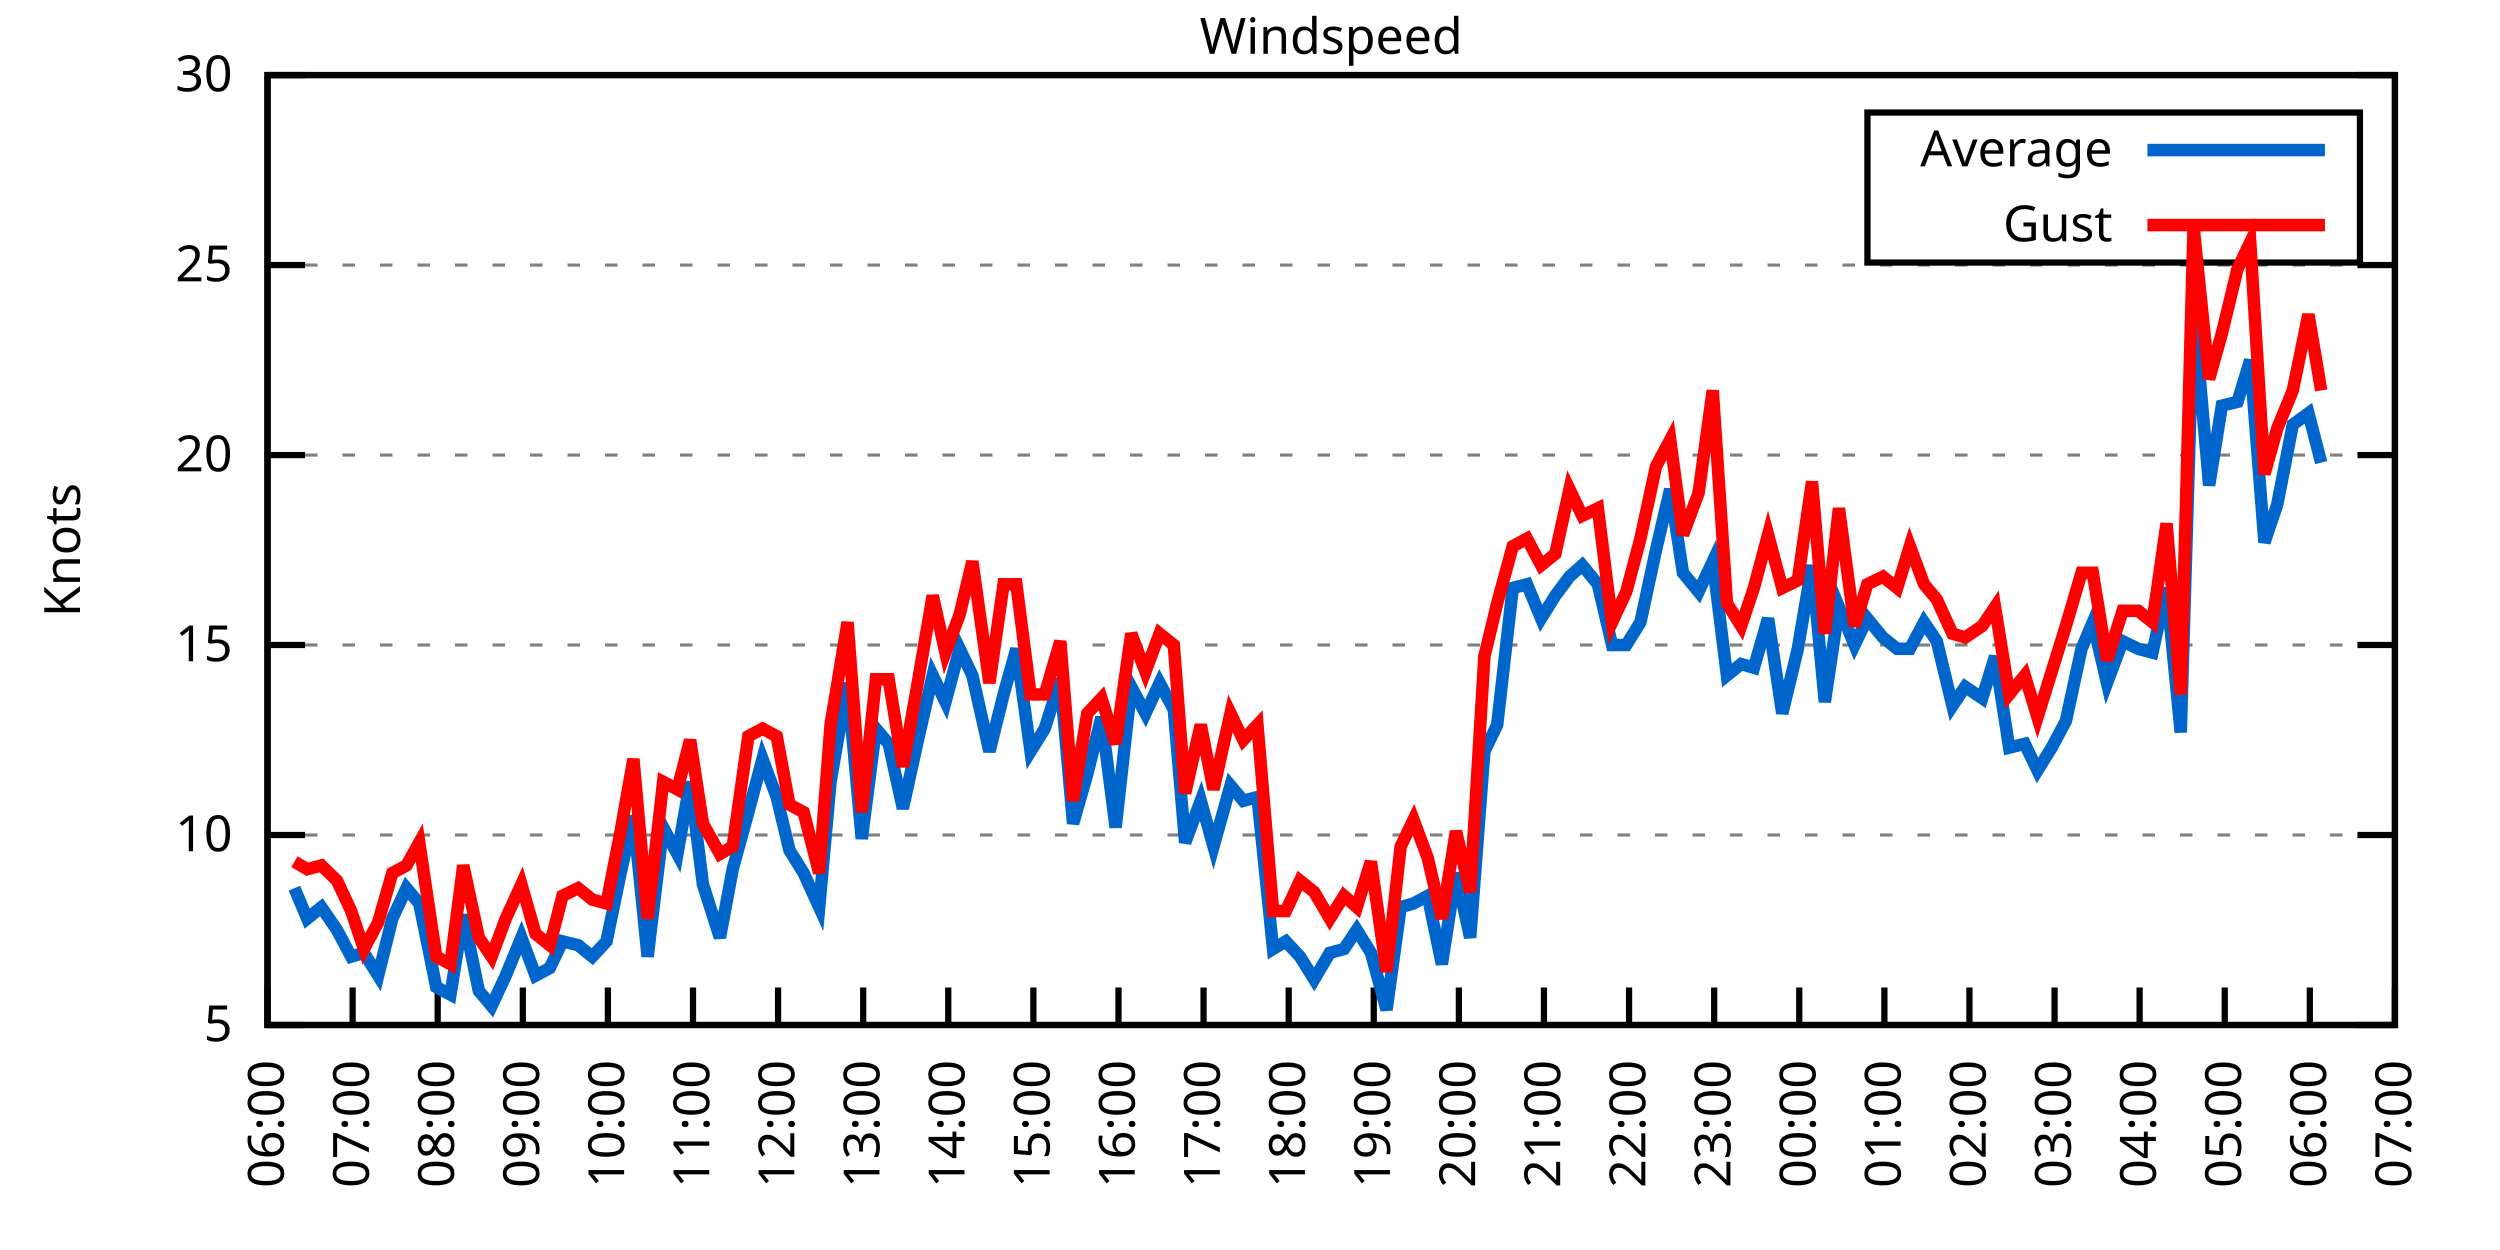
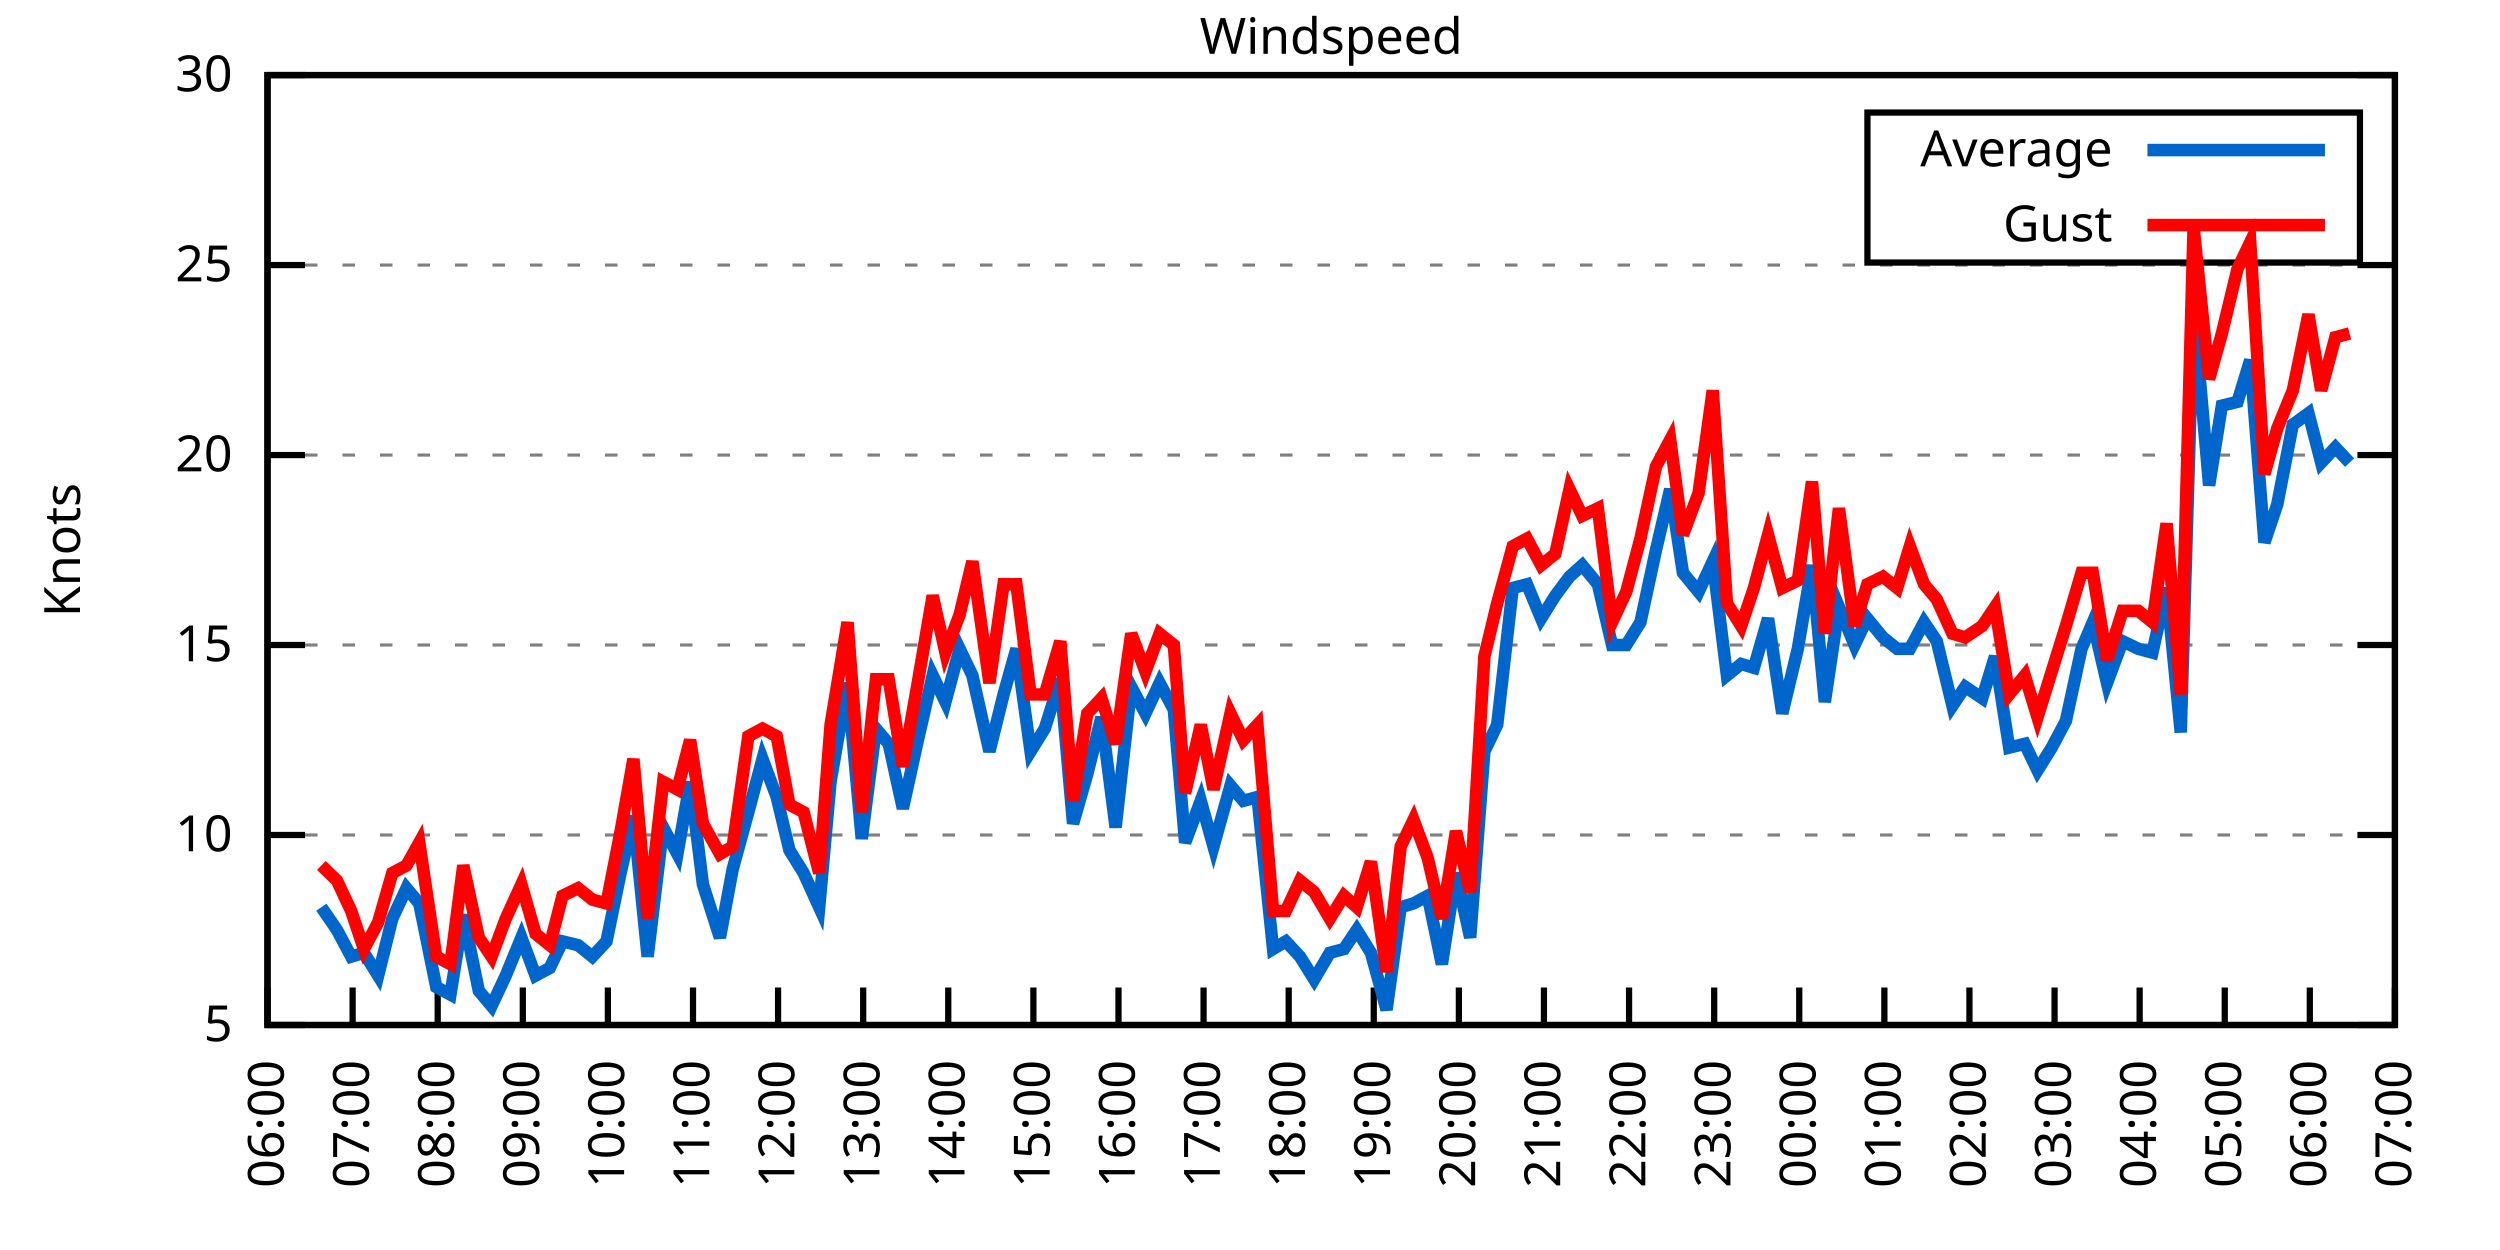
<svg xmlns="http://www.w3.org/2000/svg" xmlns:xlink="http://www.w3.org/1999/xlink" width="400" height="200" viewBox="0 0 400 200">
  <g id="gnuplot_canvas">
    <rect x="0" y="0" width="400" height="200" fill="none" />
    <defs>
      <circle id="gpDot" r="0.5" stroke-width="0.5" stroke="currentColor" />
      <path id="gpPt0" stroke-width="0.333" stroke="currentColor" d="M-1,0 h2 M0,-1 v2" />
      <path id="gpPt1" stroke-width="0.333" stroke="currentColor" d="M-1,-1 L1,1 M1,-1 L-1,1" />
      <path id="gpPt2" stroke-width="0.333" stroke="currentColor" d="M-1,0 L1,0 M0,-1 L0,1 M-1,-1 L1,1 M-1,1 L1,-1" />
      <rect id="gpPt3" stroke-width="0.333" stroke="currentColor" x="-1" y="-1" width="2" height="2" />
      <rect id="gpPt4" stroke-width="0.333" stroke="currentColor" fill="currentColor" x="-1" y="-1" width="2" height="2" />
      <circle id="gpPt5" stroke-width="0.333" stroke="currentColor" cx="0" cy="0" r="1" />
      <use xlink:href="#gpPt5" id="gpPt6" fill="currentColor" stroke="none" />
      <path id="gpPt7" stroke-width="0.333" stroke="currentColor" d="M0,-1.33 L-1.33,0.67 L1.33,0.67 z" />
      <use xlink:href="#gpPt7" id="gpPt8" fill="currentColor" stroke="none" />
      <use xlink:href="#gpPt7" id="gpPt9" stroke="currentColor" transform="rotate(180)" />
      <use xlink:href="#gpPt9" id="gpPt10" fill="currentColor" stroke="none" />
      <use xlink:href="#gpPt3" id="gpPt11" stroke="currentColor" transform="rotate(45)" />
      <use xlink:href="#gpPt11" id="gpPt12" fill="currentColor" stroke="none" />
      <path id="gpPt13" stroke-width="0.333" stroke="currentColor" d="M0,1.330 L1.265,0.411 L0.782,-1.067 L-0.782,-1.076 L-1.265,0.411 z" />
      <use xlink:href="#gpPt13" id="gpPt14" fill="currentColor" stroke="none" />
      <filter id="textbox" filterUnits="objectBoundingBox" x="0" y="0" height="1" width="1">
        <feFlood flood-color="white" flood-opacity="1" result="bgnd" />
        <feComposite in="SourceGraphic" in2="bgnd" operator="atop" />
      </filter>
      <filter id="greybox" filterUnits="objectBoundingBox" x="0" y="0" height="1" width="1">
        <feFlood flood-color="lightgrey" flood-opacity="1" result="grey" />
        <feComposite in="SourceGraphic" in2="grey" operator="atop" />
      </filter>
    </defs>
    <g fill="none" color="white" stroke="currentColor" stroke-width="1.00" stroke-linecap="butt" stroke-linejoin="miter">
</g>
    <g fill="none" color="black" stroke="currentColor" stroke-width="1.00" stroke-linecap="butt" stroke-linejoin="miter">
      <g stroke="none" shape-rendering="crispEdges">
        <polygon fill="rgb(255, 255, 255)" points="42.80,164.00 383.18,164.00 383.18,12.02 42.80,12.02 " />
      </g>
    </g>
    <g fill="none" color="black" stroke="currentColor" stroke-width="1.00" stroke-linecap="butt" stroke-linejoin="miter">
</g>
    <g fill="none" color="black" stroke="black" stroke-width="0.50" stroke-linecap="butt" stroke-linejoin="miter">
</g>
    <g fill="none" color="gray" stroke="currentColor" stroke-width="0.50" stroke-linecap="butt" stroke-linejoin="miter">
      <path stroke="gray" stroke-dasharray="2,4" class="gridline" d="M42.80,164.00 L383.19,164.00  " />
    </g>
    <g fill="none" color="gray" stroke="gray" stroke-width="1.00" stroke-linecap="butt" stroke-linejoin="miter">
</g>
    <g fill="none" color="black" stroke="currentColor" stroke-width="1.00" stroke-linecap="butt" stroke-linejoin="miter">
      <path stroke="black" d="M42.80,164.00 L48.80,164.00 M383.19,164.00 L377.19,164.00  " />
      <g transform="translate(37.20,166.60)" stroke="none" fill="black" font-family="Sans" font-size="8.00" text-anchor="end">
        <text>
          <tspan font-family="Sans"> 5</tspan>
        </text>
      </g>
    </g>
    <g fill="none" color="black" stroke="currentColor" stroke-width="1.00" stroke-linecap="butt" stroke-linejoin="miter">
</g>
    <g fill="none" color="black" stroke="black" stroke-width="0.50" stroke-linecap="butt" stroke-linejoin="miter">
</g>
    <g fill="none" color="gray" stroke="currentColor" stroke-width="0.50" stroke-linecap="butt" stroke-linejoin="miter">
      <path stroke="gray" stroke-dasharray="2,4" class="gridline" d="M42.80,133.60 L383.19,133.60  " />
    </g>
    <g fill="none" color="gray" stroke="gray" stroke-width="1.00" stroke-linecap="butt" stroke-linejoin="miter">
</g>
    <g fill="none" color="black" stroke="currentColor" stroke-width="1.00" stroke-linecap="butt" stroke-linejoin="miter">
      <path stroke="black" d="M42.80,133.60 L48.80,133.60 M383.19,133.60 L377.19,133.60  " />
      <g transform="translate(37.20,136.20)" stroke="none" fill="black" font-family="Sans" font-size="8.00" text-anchor="end">
        <text>
          <tspan font-family="Sans"> 10</tspan>
        </text>
      </g>
    </g>
    <g fill="none" color="black" stroke="currentColor" stroke-width="1.00" stroke-linecap="butt" stroke-linejoin="miter">
</g>
    <g fill="none" color="black" stroke="black" stroke-width="0.50" stroke-linecap="butt" stroke-linejoin="miter">
</g>
    <g fill="none" color="gray" stroke="currentColor" stroke-width="0.50" stroke-linecap="butt" stroke-linejoin="miter">
      <path stroke="gray" stroke-dasharray="2,4" class="gridline" d="M42.80,103.20 L383.19,103.20  " />
    </g>
    <g fill="none" color="gray" stroke="gray" stroke-width="1.00" stroke-linecap="butt" stroke-linejoin="miter">
</g>
    <g fill="none" color="black" stroke="currentColor" stroke-width="1.00" stroke-linecap="butt" stroke-linejoin="miter">
      <path stroke="black" d="M42.80,103.20 L48.80,103.20 M383.19,103.20 L377.19,103.20  " />
      <g transform="translate(37.20,105.80)" stroke="none" fill="black" font-family="Sans" font-size="8.00" text-anchor="end">
        <text>
          <tspan font-family="Sans"> 15</tspan>
        </text>
      </g>
    </g>
    <g fill="none" color="black" stroke="currentColor" stroke-width="1.00" stroke-linecap="butt" stroke-linejoin="miter">
</g>
    <g fill="none" color="black" stroke="black" stroke-width="0.50" stroke-linecap="butt" stroke-linejoin="miter">
</g>
    <g fill="none" color="gray" stroke="currentColor" stroke-width="0.50" stroke-linecap="butt" stroke-linejoin="miter">
      <path stroke="gray" stroke-dasharray="2,4" class="gridline" d="M42.80,72.81 L383.19,72.81  " />
    </g>
    <g fill="none" color="gray" stroke="gray" stroke-width="1.00" stroke-linecap="butt" stroke-linejoin="miter">
</g>
    <g fill="none" color="black" stroke="currentColor" stroke-width="1.00" stroke-linecap="butt" stroke-linejoin="miter">
      <path stroke="black" d="M42.80,72.81 L48.80,72.81 M383.19,72.81 L377.19,72.81  " />
      <g transform="translate(37.20,75.41)" stroke="none" fill="black" font-family="Sans" font-size="8.00" text-anchor="end">
        <text>
          <tspan font-family="Sans"> 20</tspan>
        </text>
      </g>
    </g>
    <g fill="none" color="black" stroke="currentColor" stroke-width="1.00" stroke-linecap="butt" stroke-linejoin="miter">
</g>
    <g fill="none" color="black" stroke="black" stroke-width="0.50" stroke-linecap="butt" stroke-linejoin="miter">
</g>
    <g fill="none" color="gray" stroke="currentColor" stroke-width="0.50" stroke-linecap="butt" stroke-linejoin="miter">
      <path stroke="gray" stroke-dasharray="2,4" class="gridline" d="M42.80,42.41 L383.19,42.41  " />
    </g>
    <g fill="none" color="gray" stroke="gray" stroke-width="1.00" stroke-linecap="butt" stroke-linejoin="miter">
</g>
    <g fill="none" color="black" stroke="currentColor" stroke-width="1.00" stroke-linecap="butt" stroke-linejoin="miter">
      <path stroke="black" d="M42.80,42.41 L48.80,42.41 M383.19,42.41 L377.19,42.41  " />
      <g transform="translate(37.20,45.01)" stroke="none" fill="black" font-family="Sans" font-size="8.00" text-anchor="end">
        <text>
          <tspan font-family="Sans"> 25</tspan>
        </text>
      </g>
    </g>
    <g fill="none" color="black" stroke="currentColor" stroke-width="1.00" stroke-linecap="butt" stroke-linejoin="miter">
</g>
    <g fill="none" color="black" stroke="black" stroke-width="0.50" stroke-linecap="butt" stroke-linejoin="miter">
</g>
    <g fill="none" color="gray" stroke="currentColor" stroke-width="0.50" stroke-linecap="butt" stroke-linejoin="miter">
      <path stroke="gray" stroke-dasharray="2,4" class="gridline" d="M42.80,12.01 L383.19,12.01  " />
    </g>
    <g fill="none" color="gray" stroke="gray" stroke-width="1.00" stroke-linecap="butt" stroke-linejoin="miter">
</g>
    <g fill="none" color="black" stroke="currentColor" stroke-width="1.00" stroke-linecap="butt" stroke-linejoin="miter">
      <path stroke="black" d="M42.80,12.01 L48.80,12.01 M383.19,12.01 L377.19,12.01  " />
      <g transform="translate(37.20,14.61)" stroke="none" fill="black" font-family="Sans" font-size="8.00" text-anchor="end">
        <text>
          <tspan font-family="Sans"> 30</tspan>
        </text>
      </g>
    </g>
    <g fill="none" color="black" stroke="currentColor" stroke-width="1.00" stroke-linecap="butt" stroke-linejoin="miter">
      <path stroke="black" d="M42.80,164.00 L42.80,158.00  " />
      <g transform="translate(45.40,169.60) rotate(270.00)" stroke="none" fill="black" font-family="Sans" font-size="8.00" text-anchor="end">
        <text>
          <tspan font-family="Sans">06:00</tspan>
        </text>
      </g>
    </g>
    <g fill="none" color="black" stroke="currentColor" stroke-width="1.00" stroke-linecap="butt" stroke-linejoin="miter">
      <path stroke="black" d="M56.42,164.00 L56.42,158.00  " />
      <g transform="translate(59.02,169.60) rotate(270.00)" stroke="none" fill="black" font-family="Sans" font-size="8.00" text-anchor="end">
        <text>
          <tspan font-family="Sans">07:00</tspan>
        </text>
      </g>
    </g>
    <g fill="none" color="black" stroke="currentColor" stroke-width="1.00" stroke-linecap="butt" stroke-linejoin="miter">
      <path stroke="black" d="M70.03,164.00 L70.03,158.00  " />
      <g transform="translate(72.63,169.60) rotate(270.00)" stroke="none" fill="black" font-family="Sans" font-size="8.00" text-anchor="end">
        <text>
          <tspan font-family="Sans">08:00</tspan>
        </text>
      </g>
    </g>
    <g fill="none" color="black" stroke="currentColor" stroke-width="1.00" stroke-linecap="butt" stroke-linejoin="miter">
      <path stroke="black" d="M83.65,164.00 L83.65,158.00  " />
      <g transform="translate(86.25,169.60) rotate(270.00)" stroke="none" fill="black" font-family="Sans" font-size="8.00" text-anchor="end">
        <text>
          <tspan font-family="Sans">09:00</tspan>
        </text>
      </g>
    </g>
    <g fill="none" color="black" stroke="currentColor" stroke-width="1.00" stroke-linecap="butt" stroke-linejoin="miter">
      <path stroke="black" d="M97.26,164.00 L97.26,158.00  " />
      <g transform="translate(99.86,169.60) rotate(270.00)" stroke="none" fill="black" font-family="Sans" font-size="8.00" text-anchor="end">
        <text>
          <tspan font-family="Sans">10:00</tspan>
        </text>
      </g>
    </g>
    <g fill="none" color="black" stroke="currentColor" stroke-width="1.00" stroke-linecap="butt" stroke-linejoin="miter">
      <path stroke="black" d="M110.88,164.00 L110.88,158.00  " />
      <g transform="translate(113.48,169.60) rotate(270.00)" stroke="none" fill="black" font-family="Sans" font-size="8.00" text-anchor="end">
        <text>
          <tspan font-family="Sans">11:00</tspan>
        </text>
      </g>
    </g>
    <g fill="none" color="black" stroke="currentColor" stroke-width="1.00" stroke-linecap="butt" stroke-linejoin="miter">
      <path stroke="black" d="M124.49,164.00 L124.49,158.00  " />
      <g transform="translate(127.09,169.60) rotate(270.00)" stroke="none" fill="black" font-family="Sans" font-size="8.00" text-anchor="end">
        <text>
          <tspan font-family="Sans">12:00</tspan>
        </text>
      </g>
    </g>
    <g fill="none" color="black" stroke="currentColor" stroke-width="1.00" stroke-linecap="butt" stroke-linejoin="miter">
      <path stroke="black" d="M138.11,164.00 L138.11,158.00  " />
      <g transform="translate(140.71,169.60) rotate(270.00)" stroke="none" fill="black" font-family="Sans" font-size="8.00" text-anchor="end">
        <text>
          <tspan font-family="Sans">13:00</tspan>
        </text>
      </g>
    </g>
    <g fill="none" color="black" stroke="currentColor" stroke-width="1.00" stroke-linecap="butt" stroke-linejoin="miter">
      <path stroke="black" d="M151.72,164.00 L151.72,158.00  " />
      <g transform="translate(154.32,169.60) rotate(270.00)" stroke="none" fill="black" font-family="Sans" font-size="8.00" text-anchor="end">
        <text>
          <tspan font-family="Sans">14:00</tspan>
        </text>
      </g>
    </g>
    <g fill="none" color="black" stroke="currentColor" stroke-width="1.00" stroke-linecap="butt" stroke-linejoin="miter">
      <path stroke="black" d="M165.34,164.00 L165.34,158.00  " />
      <g transform="translate(167.94,169.60) rotate(270.00)" stroke="none" fill="black" font-family="Sans" font-size="8.00" text-anchor="end">
        <text>
          <tspan font-family="Sans">15:00</tspan>
        </text>
      </g>
    </g>
    <g fill="none" color="black" stroke="currentColor" stroke-width="1.00" stroke-linecap="butt" stroke-linejoin="miter">
      <path stroke="black" d="M178.96,164.00 L178.96,158.00  " />
      <g transform="translate(181.56,169.60) rotate(270.00)" stroke="none" fill="black" font-family="Sans" font-size="8.00" text-anchor="end">
        <text>
          <tspan font-family="Sans">16:00</tspan>
        </text>
      </g>
    </g>
    <g fill="none" color="black" stroke="currentColor" stroke-width="1.00" stroke-linecap="butt" stroke-linejoin="miter">
      <path stroke="black" d="M192.57,164.00 L192.57,158.00  " />
      <g transform="translate(195.17,169.60) rotate(270.00)" stroke="none" fill="black" font-family="Sans" font-size="8.00" text-anchor="end">
        <text>
          <tspan font-family="Sans">17:00</tspan>
        </text>
      </g>
    </g>
    <g fill="none" color="black" stroke="currentColor" stroke-width="1.00" stroke-linecap="butt" stroke-linejoin="miter">
      <path stroke="black" d="M206.19,164.00 L206.19,158.00  " />
      <g transform="translate(208.79,169.60) rotate(270.00)" stroke="none" fill="black" font-family="Sans" font-size="8.00" text-anchor="end">
        <text>
          <tspan font-family="Sans">18:00</tspan>
        </text>
      </g>
    </g>
    <g fill="none" color="black" stroke="currentColor" stroke-width="1.00" stroke-linecap="butt" stroke-linejoin="miter">
      <path stroke="black" d="M219.80,164.00 L219.80,158.00  " />
      <g transform="translate(222.40,169.60) rotate(270.00)" stroke="none" fill="black" font-family="Sans" font-size="8.00" text-anchor="end">
        <text>
          <tspan font-family="Sans">19:00</tspan>
        </text>
      </g>
    </g>
    <g fill="none" color="black" stroke="currentColor" stroke-width="1.00" stroke-linecap="butt" stroke-linejoin="miter">
      <path stroke="black" d="M233.42,164.00 L233.42,158.00  " />
      <g transform="translate(236.02,169.60) rotate(270.00)" stroke="none" fill="black" font-family="Sans" font-size="8.00" text-anchor="end">
        <text>
          <tspan font-family="Sans">20:00</tspan>
        </text>
      </g>
    </g>
    <g fill="none" color="black" stroke="currentColor" stroke-width="1.00" stroke-linecap="butt" stroke-linejoin="miter">
      <path stroke="black" d="M247.03,164.00 L247.03,158.00  " />
      <g transform="translate(249.63,169.60) rotate(270.00)" stroke="none" fill="black" font-family="Sans" font-size="8.00" text-anchor="end">
        <text>
          <tspan font-family="Sans">21:00</tspan>
        </text>
      </g>
    </g>
    <g fill="none" color="black" stroke="currentColor" stroke-width="1.00" stroke-linecap="butt" stroke-linejoin="miter">
      <path stroke="black" d="M260.65,164.00 L260.65,158.00  " />
      <g transform="translate(263.25,169.60) rotate(270.00)" stroke="none" fill="black" font-family="Sans" font-size="8.00" text-anchor="end">
        <text>
          <tspan font-family="Sans">22:00</tspan>
        </text>
      </g>
    </g>
    <g fill="none" color="black" stroke="currentColor" stroke-width="1.00" stroke-linecap="butt" stroke-linejoin="miter">
      <path stroke="black" d="M274.27,164.00 L274.27,158.00  " />
      <g transform="translate(276.87,169.60) rotate(270.00)" stroke="none" fill="black" font-family="Sans" font-size="8.00" text-anchor="end">
        <text>
          <tspan font-family="Sans">23:00</tspan>
        </text>
      </g>
    </g>
    <g fill="none" color="black" stroke="currentColor" stroke-width="1.00" stroke-linecap="butt" stroke-linejoin="miter">
      <path stroke="black" d="M287.88,164.00 L287.88,158.00  " />
      <g transform="translate(290.48,169.60) rotate(270.00)" stroke="none" fill="black" font-family="Sans" font-size="8.00" text-anchor="end">
        <text>
          <tspan font-family="Sans">00:00</tspan>
        </text>
      </g>
    </g>
    <g fill="none" color="black" stroke="currentColor" stroke-width="1.00" stroke-linecap="butt" stroke-linejoin="miter">
      <path stroke="black" d="M301.50,164.00 L301.50,158.00  " />
      <g transform="translate(304.10,169.60) rotate(270.00)" stroke="none" fill="black" font-family="Sans" font-size="8.00" text-anchor="end">
        <text>
          <tspan font-family="Sans">01:00</tspan>
        </text>
      </g>
    </g>
    <g fill="none" color="black" stroke="currentColor" stroke-width="1.00" stroke-linecap="butt" stroke-linejoin="miter">
      <path stroke="black" d="M315.11,164.00 L315.11,158.00  " />
      <g transform="translate(317.71,169.60) rotate(270.00)" stroke="none" fill="black" font-family="Sans" font-size="8.00" text-anchor="end">
        <text>
          <tspan font-family="Sans">02:00</tspan>
        </text>
      </g>
    </g>
    <g fill="none" color="black" stroke="currentColor" stroke-width="1.00" stroke-linecap="butt" stroke-linejoin="miter">
      <path stroke="black" d="M328.73,164.00 L328.73,158.00  " />
      <g transform="translate(331.33,169.60) rotate(270.00)" stroke="none" fill="black" font-family="Sans" font-size="8.00" text-anchor="end">
        <text>
          <tspan font-family="Sans">03:00</tspan>
        </text>
      </g>
    </g>
    <g fill="none" color="black" stroke="currentColor" stroke-width="1.00" stroke-linecap="butt" stroke-linejoin="miter">
      <path stroke="black" d="M342.34,164.00 L342.34,158.00  " />
      <g transform="translate(344.94,169.60) rotate(270.00)" stroke="none" fill="black" font-family="Sans" font-size="8.00" text-anchor="end">
        <text>
          <tspan font-family="Sans">04:00</tspan>
        </text>
      </g>
    </g>
    <g fill="none" color="black" stroke="currentColor" stroke-width="1.00" stroke-linecap="butt" stroke-linejoin="miter">
      <path stroke="black" d="M355.96,164.00 L355.96,158.00  " />
      <g transform="translate(358.56,169.60) rotate(270.00)" stroke="none" fill="black" font-family="Sans" font-size="8.00" text-anchor="end">
        <text>
          <tspan font-family="Sans">05:00</tspan>
        </text>
      </g>
    </g>
    <g fill="none" color="black" stroke="currentColor" stroke-width="1.00" stroke-linecap="butt" stroke-linejoin="miter">
      <path stroke="black" d="M369.57,164.00 L369.57,158.00  " />
      <g transform="translate(372.17,169.60) rotate(270.00)" stroke="none" fill="black" font-family="Sans" font-size="8.00" text-anchor="end">
        <text>
          <tspan font-family="Sans">06:00</tspan>
        </text>
      </g>
    </g>
    <g fill="none" color="black" stroke="currentColor" stroke-width="1.00" stroke-linecap="butt" stroke-linejoin="miter">
      <path stroke="black" d="M383.19,164.00 L383.19,158.00  " />
      <g transform="translate(385.79,169.60) rotate(270.00)" stroke="none" fill="black" font-family="Sans" font-size="8.00" text-anchor="end">
        <text>
          <tspan font-family="Sans">07:00</tspan>
        </text>
      </g>
    </g>
    <g fill="none" color="black" stroke="currentColor" stroke-width="1.00" stroke-linecap="butt" stroke-linejoin="miter">
</g>
    <g fill="none" color="black" stroke="currentColor" stroke-width="1.00" stroke-linecap="butt" stroke-linejoin="miter">
      <path stroke="black" d="M42.80,12.01 L42.80,164.00 L383.19,164.00 L383.19,12.01 L42.80,12.01 Z  " />
    </g>
    <g fill="none" color="black" stroke="currentColor" stroke-width="1.00" stroke-linecap="butt" stroke-linejoin="miter">
</g>
    <g fill="none" color="black" stroke="currentColor" stroke-width="1.00" stroke-linecap="butt" stroke-linejoin="miter">
      <path stroke="black" d="M298.79,42.01 L298.79,18.01 L377.59,18.01 L377.59,42.01 L298.79,42.01 Z  " />
    </g>
    <g id="Windspeed_plot_1">
      <g fill="none" color="white" stroke="black" stroke-width="2.00" stroke-linecap="butt" stroke-linejoin="miter">
</g>
      <g fill="none" color="black" stroke="currentColor" stroke-width="2.00" stroke-linecap="butt" stroke-linejoin="miter">
        <g transform="translate(337.99,26.61)" stroke="none" fill="black" font-family="Sans" font-size="8.00" text-anchor="end">
          <text>
            <tspan font-family="Sans">Average</tspan>
          </text>
        </g>
      </g>
      <g fill="none" color="black" stroke="currentColor" stroke-width="2.00" stroke-linecap="butt" stroke-linejoin="miter">
-         <path stroke="rgb(  0, 102, 204)" d="M343.59,24.01 L371.99,24.01 M47.11,142.11 L49.15,146.98 L51.42,145.15 L53.92,148.80 L56.19,153.06 L58.23,152.45   L60.50,156.10 L62.77,146.98 L65.04,142.11 L67.08,144.55 L69.80,157.92 L72.07,159.14 L74.12,146.37 L76.61,158.53   L78.65,160.96 L80.92,156.10 L83.42,150.02 L85.69,156.10 L87.96,154.88 L90.00,150.62 L92.50,151.23 L94.77,153.06   L97.04,150.62 L99.30,139.68 L101.35,130.56 L103.62,153.06 L106.11,132.39 L108.38,136.64 L110.42,125.09 L112.47,141.51   L115.19,150.02 L117.23,139.07 L119.73,129.95 L122.00,121.44 L124.27,127.52 L126.31,136.03 L128.58,139.68 L131.07,145.15   L132.89,125.09 L135.61,109.28 L137.88,134.21 L140.15,116.58 L142.19,119.01 L144.46,129.35 L146.73,119.01 L149.23,108.07   L151.27,112.32 L153.54,103.81 L155.58,108.07 L158.31,120.23 L160.57,111.11 L162.62,103.81 L164.89,120.23 L167.16,116.58   L169.65,108.68 L171.69,131.78 L173.96,123.87 L176.23,114.76 L178.50,132.39 L181.00,109.89 L183.27,114.15 L185.54,109.28   L187.81,113.54 L189.62,134.82 L192.12,128.13 L194.16,135.43 L196.88,125.70 L198.93,128.13 L201.19,127.52 L203.69,151.84   L205.73,150.62 L208.00,153.06 L210.27,156.70 L212.77,152.45 L215.04,151.84 L217.08,148.80 L219.35,152.45 L221.85,161.57   L224.11,145.15 L226.16,144.55 L228.43,143.33 L230.70,154.27 L232.96,139.68 L235.23,150.02 L237.50,120.23 L239.55,115.97   L242.04,94.08 L244.31,93.48 L246.58,98.95 L248.85,95.30 L251.12,92.26 L253.16,90.44 L255.66,93.48 L257.93,103.20   L260.20,103.20 L262.47,99.56 L264.96,88.00 L267.23,78.28 L269.27,91.65 L271.77,94.69 L274.04,89.83 L276.31,108.07   L278.58,106.24 L280.62,106.85 L282.89,98.95 L285.16,114.15 L287.65,103.81 L289.92,90.44 L291.97,112.32 L294.23,97.12   L296.73,103.20 L298.77,98.95 L301.27,101.99 L303.54,103.81 L305.58,103.81 L307.85,99.56 L309.89,102.60 L312.39,112.93   L314.43,109.89 L317.15,111.72 L319.20,105.03 L321.47,119.62 L323.96,119.01 L326.00,123.27 L328.27,119.62 L330.54,115.36   L333.04,103.81 L334.85,99.56 L337.12,109.28 L339.62,102.60 L342.12,103.81 L344.39,104.42 L346.65,94.08 L348.92,117.19   L350.97,49.10 L353.46,77.67 L355.50,64.90 L358.00,64.29 L360.04,57.61 L362.31,86.79 L364.36,80.71 L366.85,67.94   L369.35,66.12 L371.39,74.02  " />
+         <path stroke="rgb(  0, 102, 204)" d="M343.59,24.01 L371.99,24.01 M51.42,145.15 L53.92,148.80 L56.19,153.06 L58.23,152.45 L60.50,156.10 L62.77,146.98   L65.04,142.11 L67.08,144.55 L69.80,157.92 L72.07,159.14 L74.12,146.37 L76.61,158.53 L78.65,160.96 L80.92,156.10   L83.42,150.02 L85.69,156.10 L87.96,154.88 L90.00,150.62 L92.50,151.23 L94.77,153.06 L97.04,150.62 L99.30,139.68   L101.35,130.56 L103.62,153.06 L106.11,132.39 L108.38,136.64 L110.42,125.09 L112.47,141.51 L115.19,150.02 L117.23,139.07   L119.73,129.95 L122.00,121.44 L124.27,127.52 L126.31,136.03 L128.58,139.68 L131.07,145.15 L132.89,125.09 L135.61,109.28   L137.88,134.21 L140.15,116.58 L142.19,119.01 L144.46,129.35 L146.73,119.01 L149.23,108.07 L151.27,112.32 L153.54,103.81   L155.58,108.07 L158.31,120.23 L160.57,111.11 L162.62,103.81 L164.89,120.23 L167.16,116.58 L169.65,108.68 L171.69,131.78   L173.96,123.87 L176.23,114.76 L178.50,132.39 L181.00,109.89 L183.27,114.15 L185.54,109.28 L187.81,113.54 L189.62,134.82   L192.12,128.13 L194.16,135.43 L196.88,125.70 L198.93,128.13 L201.19,127.52 L203.69,151.84 L205.73,150.62 L208.00,153.06   L210.27,156.70 L212.77,152.45 L215.04,151.84 L217.08,148.80 L219.35,152.45 L221.85,161.57 L224.11,145.15 L226.16,144.55   L228.43,143.33 L230.70,154.27 L232.96,139.68 L235.23,150.02 L237.50,120.23 L239.55,115.97 L242.04,94.08 L244.31,93.48   L246.58,98.95 L248.85,95.30 L251.12,92.26 L253.16,90.44 L255.66,93.48 L257.93,103.20 L260.20,103.20 L262.47,99.56   L264.96,88.00 L267.23,78.28 L269.27,91.65 L271.77,94.69 L274.04,89.83 L276.31,108.07 L278.58,106.24 L280.62,106.85   L282.89,98.95 L285.16,114.15 L287.65,103.81 L289.92,90.44 L291.97,112.32 L294.23,97.12 L296.73,103.20 L298.77,98.95   L301.27,101.99 L303.54,103.81 L305.58,103.81 L307.85,99.56 L309.89,102.60 L312.39,112.93 L314.43,109.89 L317.15,111.72   L319.20,105.03 L321.47,119.62 L323.96,119.01 L326.00,123.27 L328.27,119.62 L330.54,115.36 L333.04,103.81 L334.85,99.56   L337.12,109.28 L339.62,102.60 L342.12,103.81 L344.39,104.42 L346.65,94.08 L348.92,117.19 L350.97,49.10 L353.46,77.67   L355.50,64.90 L358.00,64.29 L360.04,57.61 L362.31,86.79 L364.36,80.71 L366.85,67.94 L369.35,66.12 L371.39,74.02   L373.66,71.59 L375.93,74.02  " />
      </g>
    </g>
    <g id="Windspeed_plot_2">
      <g fill="none" color="black" stroke="currentColor" stroke-width="2.00" stroke-linecap="butt" stroke-linejoin="miter">
        <g transform="translate(337.99,38.61)" stroke="none" fill="black" font-family="Sans" font-size="8.00" text-anchor="end">
          <text>
            <tspan font-family="Sans">Gust</tspan>
          </text>
        </g>
      </g>
      <g fill="none" color="black" stroke="currentColor" stroke-width="2.00" stroke-linecap="butt" stroke-linejoin="miter">
-         <path stroke="rgb(255,   0,   0)" d="M343.59,36.01 L371.99,36.01 M47.11,137.86 L49.15,139.07 L51.42,138.47 L53.92,140.90 L56.19,145.76 L58.23,151.84   L60.50,147.59 L62.77,139.68 L65.04,138.47 L67.08,134.82 L69.80,153.06 L72.07,154.27 L74.12,138.47 L76.61,150.02   L78.65,153.06 L80.92,146.98 L83.42,141.51 L85.69,149.41 L87.96,151.23 L90.00,143.33 L92.50,142.11 L94.77,143.94   L97.04,144.55 L99.30,132.99 L101.35,121.44 L103.62,146.98 L106.11,125.09 L108.38,126.31 L110.42,118.40 L112.47,131.78   L115.19,136.64 L117.23,135.43 L119.73,117.80 L122.00,116.58 L124.27,117.80 L126.31,128.74 L128.58,129.95 L131.07,139.68   L132.89,115.97 L135.61,99.56 L137.88,129.95 L140.15,108.68 L142.19,108.68 L144.46,122.66 L146.73,109.89 L149.23,95.30   L151.27,104.42 L153.54,98.34 L155.58,89.83 L158.31,109.28 L160.57,93.48 L162.62,93.48 L164.89,111.11 L167.16,111.11   L169.65,102.60 L171.69,128.13 L173.96,114.15 L176.23,111.72 L178.50,119.01 L181.00,101.38 L183.27,107.46 L185.54,101.38   L187.81,103.20 L189.62,126.91 L192.12,115.97 L194.16,126.31 L196.88,114.15 L198.93,118.40 L201.19,115.97 L203.69,145.76   L205.73,145.76 L208.00,140.90 L210.27,142.72 L212.77,146.98 L215.04,143.33 L217.08,145.15 L219.35,137.86 L221.85,155.49   L224.11,135.43 L226.16,131.17 L228.43,137.25 L230.70,146.98 L232.96,132.99 L235.23,142.72 L237.50,105.03 L239.55,96.52   L242.04,87.40 L244.31,86.18 L246.58,90.44 L248.85,88.61 L251.12,78.28 L253.16,82.53 L255.66,81.32 L257.93,99.56   L260.20,94.69 L262.47,86.18 L264.96,74.63 L267.23,70.37 L269.27,85.57 L271.77,78.89 L274.04,62.47 L276.31,96.52   L278.58,100.16 L280.62,94.08 L282.89,85.57 L285.16,94.08 L287.65,92.87 L289.92,77.06 L291.97,101.38 L294.23,81.32   L296.73,100.16 L298.77,93.48 L301.27,92.26 L303.54,94.08 L305.58,87.40 L307.85,93.48 L309.89,95.91 L312.39,101.38   L314.43,101.99 L317.15,100.16 L319.20,97.12 L321.47,111.11 L323.96,108.07 L326.00,114.76 L328.27,107.46 L330.54,100.16   L333.04,91.65 L334.85,91.65 L337.12,105.64 L339.62,97.73 L342.12,97.73 L344.39,99.56 L346.65,83.75 L348.92,111.11   L350.97,36.33 L353.46,60.65 L355.50,53.35 L358.00,43.02 L360.04,38.76 L362.31,75.85 L364.36,68.55 L366.85,62.47   L369.35,50.31 L371.39,62.47  " />
+         <path stroke="rgb(255,   0,   0)" d="M343.59,36.01 L371.99,36.01 M51.42,138.47 L53.92,140.90 L56.19,145.76 L58.23,151.84 L60.50,147.59 L62.77,139.68   L65.04,138.47 L67.08,134.82 L69.80,153.06 L72.07,154.27 L74.12,138.47 L76.61,150.02 L78.65,153.06 L80.92,146.98   L83.42,141.51 L85.69,149.41 L87.96,151.23 L90.00,143.33 L92.50,142.11 L94.77,143.94 L97.04,144.55 L99.30,132.99   L101.35,121.44 L103.62,146.98 L106.11,125.09 L108.38,126.31 L110.42,118.40 L112.47,131.78 L115.19,136.64 L117.23,135.43   L119.73,117.80 L122.00,116.58 L124.27,117.80 L126.31,128.74 L128.58,129.95 L131.07,139.68 L132.89,115.97 L135.61,99.56   L137.88,129.95 L140.15,108.68 L142.19,108.68 L144.46,122.66 L146.73,109.89 L149.23,95.30 L151.27,104.42 L153.54,98.34   L155.58,89.83 L158.31,109.28 L160.57,93.48 L162.62,93.48 L164.89,111.11 L167.16,111.11 L169.65,102.60 L171.69,128.13   L173.96,114.15 L176.23,111.72 L178.50,119.01 L181.00,101.38 L183.27,107.46 L185.54,101.38 L187.81,103.20 L189.62,126.91   L192.12,115.97 L194.16,126.31 L196.88,114.15 L198.93,118.40 L201.19,115.97 L203.69,145.76 L205.73,145.76 L208.00,140.90   L210.27,142.72 L212.77,146.98 L215.04,143.33 L217.08,145.15 L219.35,137.86 L221.85,155.49 L224.11,135.43 L226.16,131.17   L228.43,137.25 L230.70,146.98 L232.96,132.99 L235.23,142.72 L237.50,105.03 L239.55,96.52 L242.04,87.40 L244.31,86.18   L246.58,90.44 L248.85,88.61 L251.12,78.28 L253.16,82.53 L255.66,81.32 L257.93,99.56 L260.20,94.69 L262.47,86.18   L264.96,74.63 L267.23,70.37 L269.27,85.57 L271.77,78.89 L274.04,62.47 L276.31,96.52 L278.58,100.16 L280.62,94.08   L282.89,85.57 L285.16,94.08 L287.65,92.87 L289.92,77.06 L291.97,101.38 L294.23,81.32 L296.73,100.16 L298.77,93.48   L301.27,92.26 L303.54,94.08 L305.58,87.40 L307.85,93.48 L309.89,95.91 L312.39,101.38 L314.43,101.99 L317.15,100.16   L319.20,97.12 L321.47,111.11 L323.96,108.07 L326.00,114.76 L328.27,107.46 L330.54,100.16 L333.04,91.65 L334.85,91.65   L337.12,105.64 L339.62,97.73 L342.12,97.73 L344.39,99.56 L346.65,83.75 L348.92,111.11 L350.97,36.33 L353.46,60.65   L355.50,53.35 L358.00,43.02 L360.04,38.76 L362.31,75.85 L364.36,68.55 L366.85,62.47 L369.35,50.31 L371.39,62.47   L373.66,53.96 L375.93,53.35  " />
      </g>
    </g>
    <g fill="none" color="black" stroke="currentColor" stroke-width="2.00" stroke-linecap="butt" stroke-linejoin="miter">
</g>
    <g fill="none" color="black" stroke="black" stroke-width="1.00" stroke-linecap="butt" stroke-linejoin="miter">
</g>
    <g fill="none" color="black" stroke="currentColor" stroke-width="1.00" stroke-linecap="butt" stroke-linejoin="miter">
      <path stroke="black" d="M42.80,12.01 L42.80,164.00 L383.19,164.00 L383.19,12.01 L42.80,12.01 Z  " />
      <g transform="translate(12.80,88.01) rotate(270.00)" stroke="none" fill="black" font-family="Sans" font-size="8.00" text-anchor="middle">
        <text>
          <tspan font-family="Sans">Knots</tspan>
        </text>
      </g>
    </g>
    <g fill="none" color="black" stroke="currentColor" stroke-width="1.00" stroke-linecap="butt" stroke-linejoin="miter">
</g>
    <g fill="none" color="black" stroke="currentColor" stroke-width="1.00" stroke-linecap="butt" stroke-linejoin="miter">
      <g transform="translate(212.99,8.61)" stroke="none" fill="black" font-family="Sans" font-size="8.00" text-anchor="middle">
        <text>
          <tspan font-family="Sans">Windspeed</tspan>
        </text>
      </g>
    </g>
    <g fill="none" color="black" stroke="currentColor" stroke-width="1.00" stroke-linecap="butt" stroke-linejoin="miter">
</g>
  </g>
</svg>
